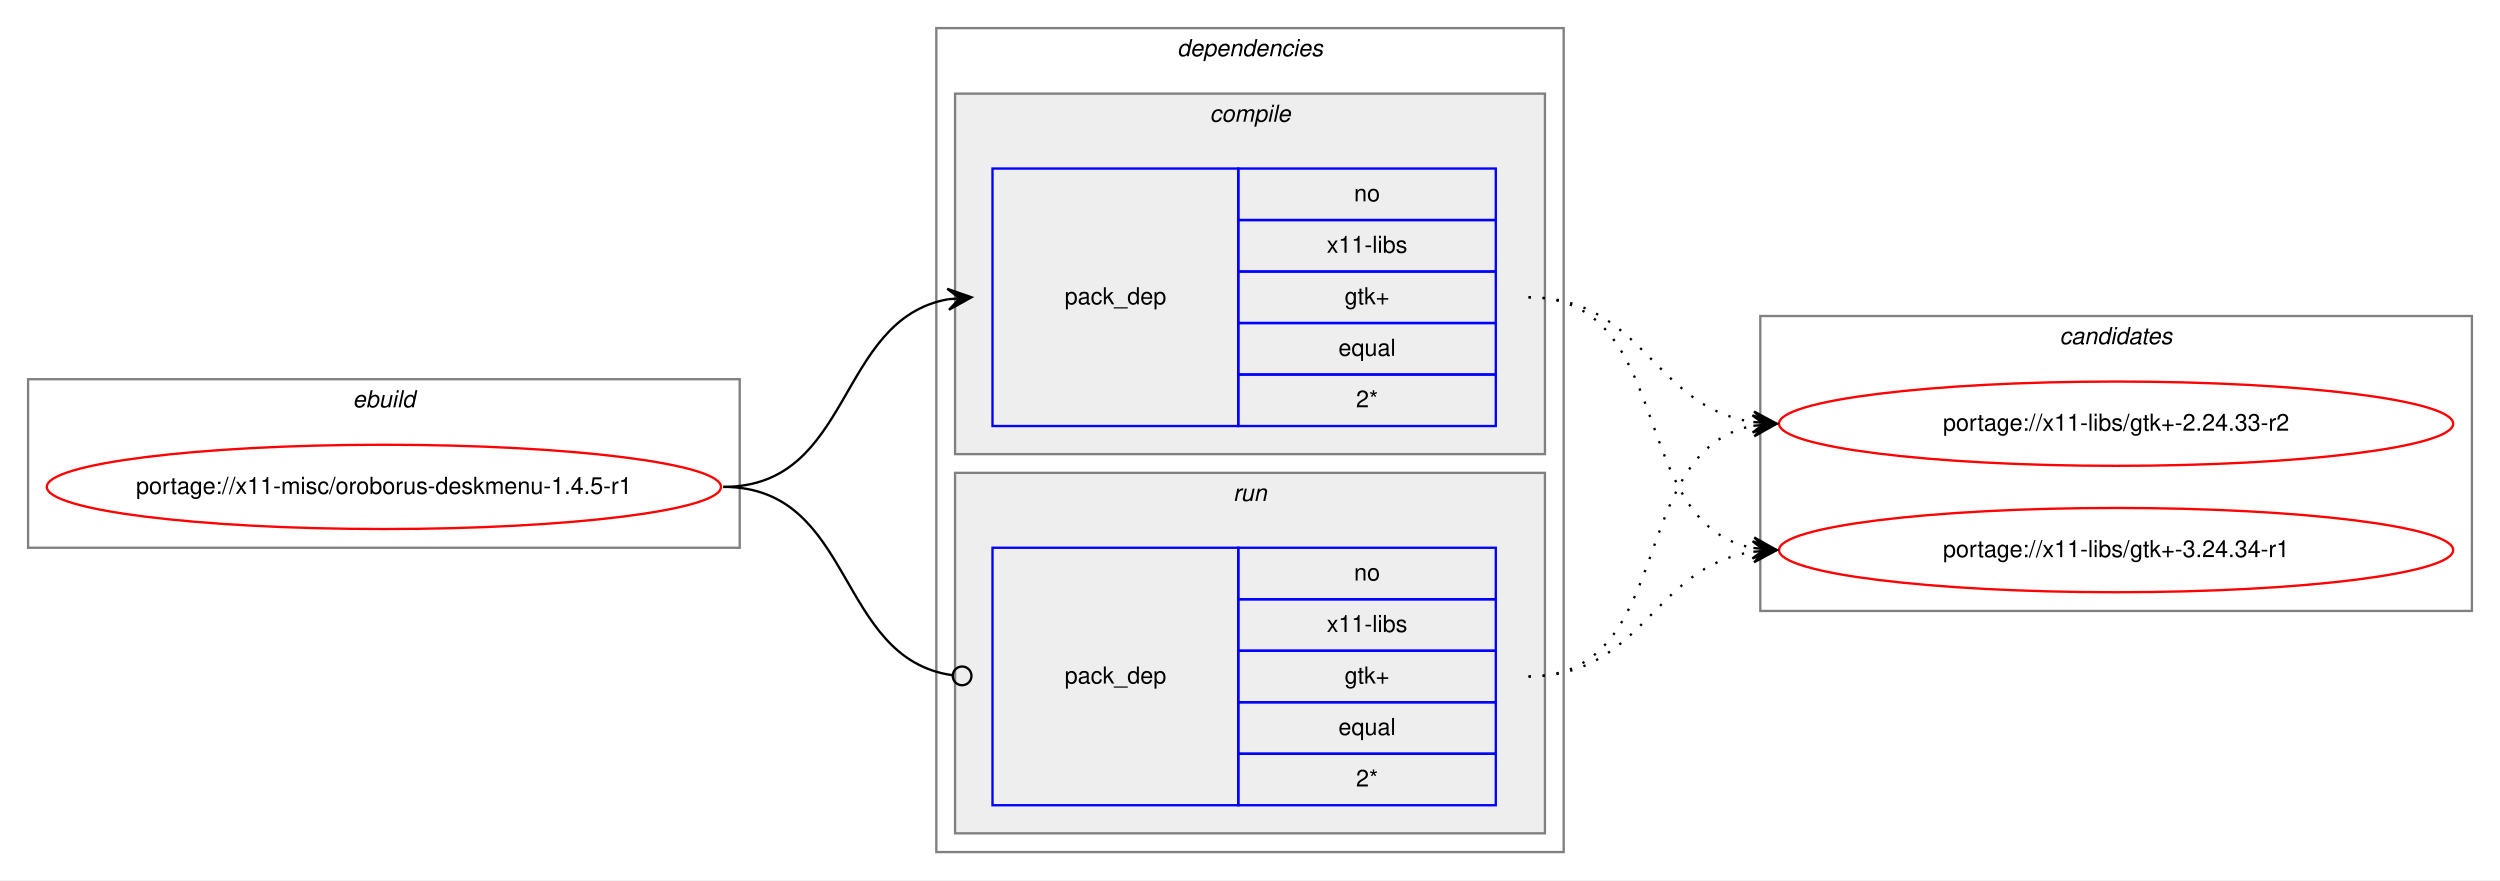
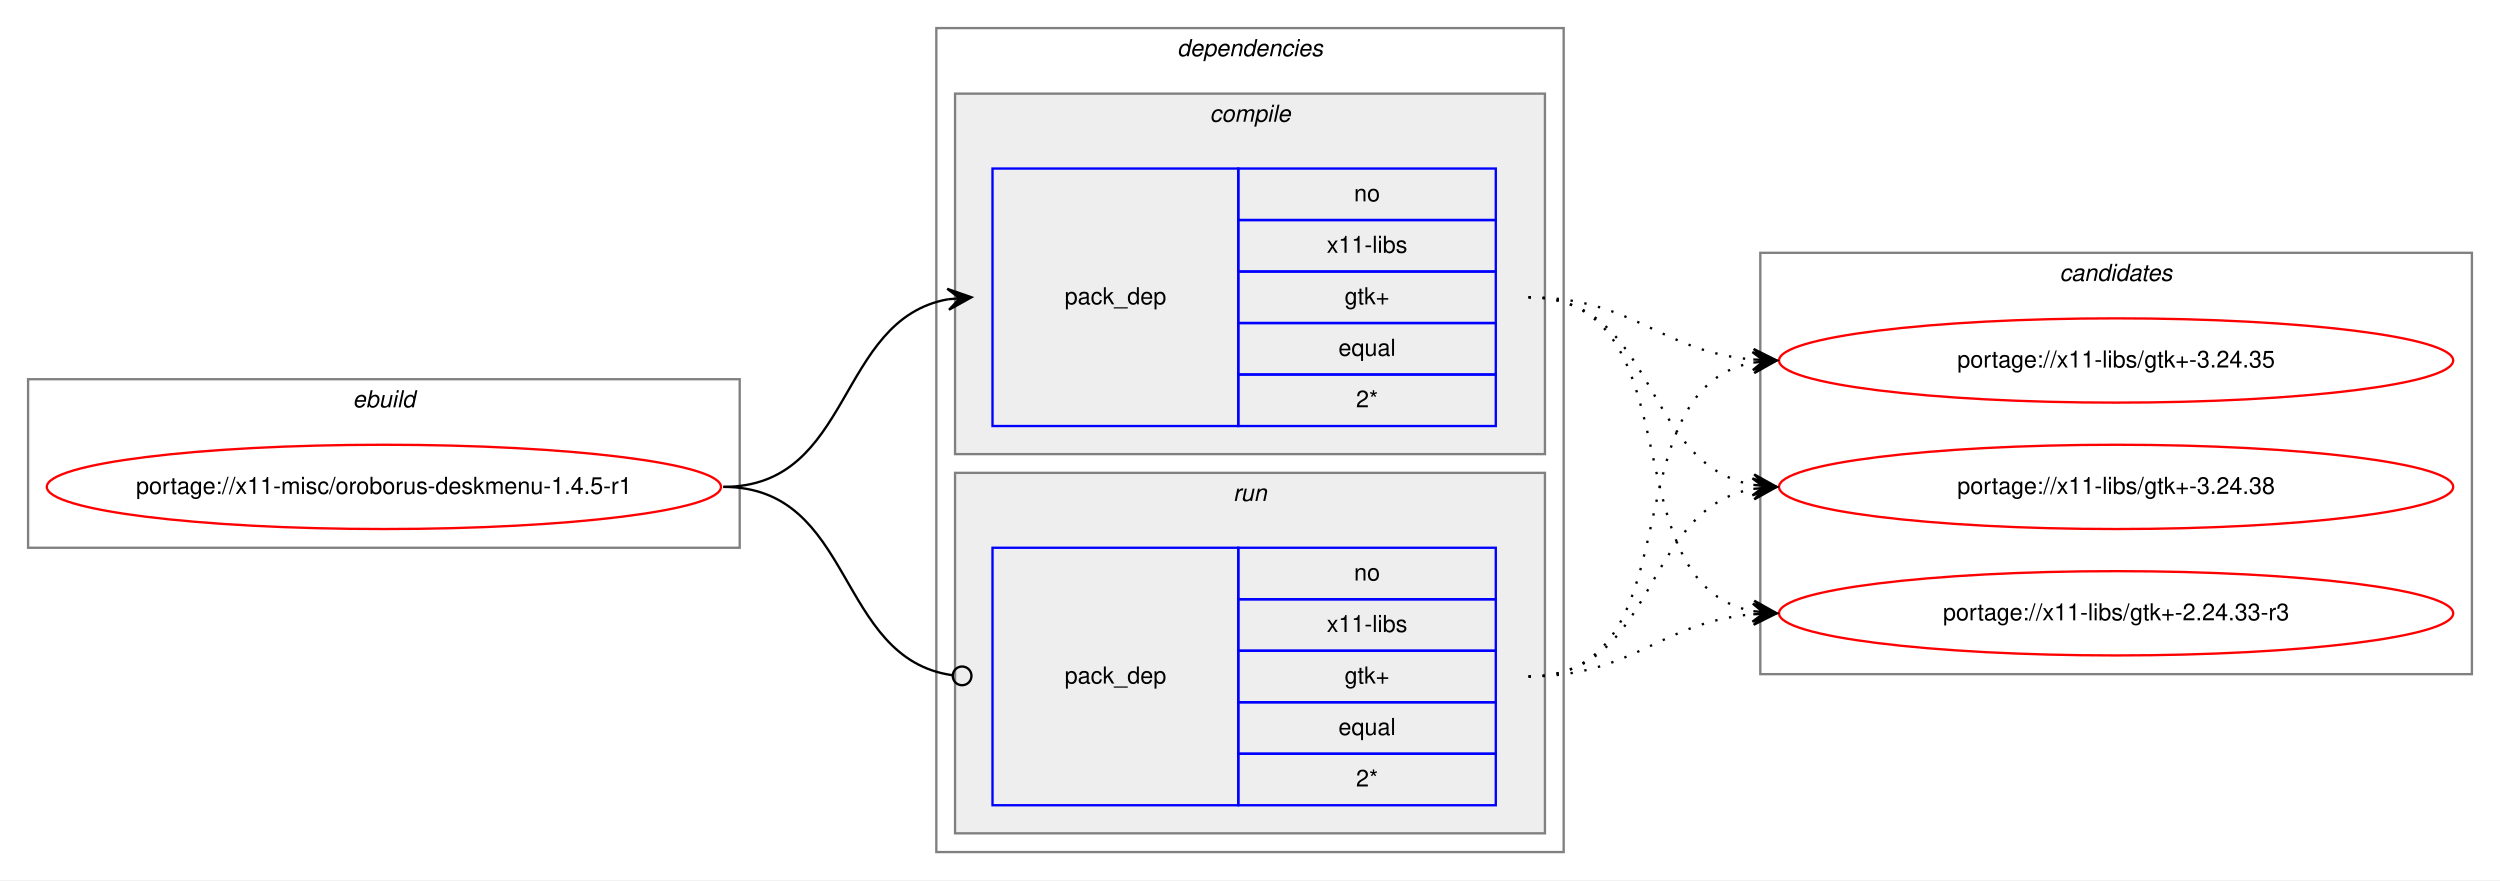
<svg xmlns="http://www.w3.org/2000/svg" xmlns:xlink="http://www.w3.org/1999/xlink" width="1068pt" height="376pt" viewBox="0.00 0.00 1068.00 376.00">
  <g id="graph0" class="graph" transform="scale(1 1) rotate(0) translate(4 372)">
    <polygon fill="white" stroke="transparent" points="-4,4 -4,-372 1064,-372 1064,4 -4,4" />
    <g id="clust1" class="cluster">
      <polygon fill="none" stroke="gray" points="8,-138 8,-210 312,-210 312,-138 8,-138" />
      <text text-anchor="start" x="146.66" y="-198" font-family="Helvetica,sans-Serif" font-style="italic" font-size="10.00">ebuild</text>
    </g>
    <g id="clust2" class="cluster">
      <polygon fill="none" stroke="gray" points="396,-8 396,-360 664,-360 664,-8 396,-8" />
      <text text-anchor="start" x="498.88" y="-348" font-family="Helvetica,sans-Serif" font-style="italic" font-size="10.00">dependencies</text>
    </g>
    <g id="clust3" class="cluster">
      <polygon fill="#eeeeee" stroke="gray" points="404,-178 404,-332 656,-332 656,-178 404,-178" />
      <text text-anchor="start" x="512.78" y="-320" font-family="Helvetica,sans-Serif" font-style="italic" font-size="10.00">compile</text>
    </g>
    <g id="clust6" class="cluster">
      <polygon fill="#eeeeee" stroke="gray" points="404,-16 404,-170 656,-170 656,-16 404,-16" />
      <text text-anchor="start" x="522.78" y="-158" font-family="Helvetica,sans-Serif" font-style="italic" font-size="10.00">run</text>
    </g>
    <g id="clust8" class="cluster">
-       <polygon fill="none" stroke="gray" points="748,-111 748,-237 1052,-237 1052,-111 748,-111" />
-       <text text-anchor="start" x="875.82" y="-225" font-family="Helvetica,sans-Serif" font-style="italic" font-size="10.00">candidates</text>
+       <polygon fill="none" stroke="gray" points="748,-84 748,-264 1052,-264 1052,-84 748,-84" />
+       <text text-anchor="start" x="875.82" y="-252" font-family="Helvetica,sans-Serif" font-style="italic" font-size="10.00">candidates</text>
    </g>
    <g id="node1" class="node">
      <g id="a_node1">
        <a xlink:href="../x11-misc/oroborus-deskmenu-1.4.5-r1.svg" xlink:title="portage://x11-misc/oroborus-deskmenu-1.4.5-r1">
          <ellipse fill="none" stroke="red" cx="160" cy="-164" rx="144" ry="18" />
          <text text-anchor="middle" x="160" y="-161" font-family="Helvetica,sans-Serif" font-size="10.00">portage://x11-misc/oroborus-deskmenu-1.4.5-r1</text>
        </a>
      </g>
    </g>
    <g id="node2" class="node">
      <polygon fill="none" stroke="blue" points="420,-190 420,-300 525,-300 525,-190 420,-190" />
      <text text-anchor="start" x="450.82" y="-242" font-family="Helvetica,sans-Serif" font-size="10.00">pack_dep</text>
      <polygon fill="none" stroke="blue" points="525,-278 525,-300 635,-300 635,-278 525,-278" />
      <text text-anchor="start" x="574.44" y="-286" font-family="Helvetica,sans-Serif" font-size="10.00">no</text>
      <polygon fill="none" stroke="blue" points="525,-256 525,-278 635,-278 635,-256 525,-256" />
      <text text-anchor="start" x="562.78" y="-264" font-family="Helvetica,sans-Serif" font-size="10.00">x11-libs</text>
      <polygon fill="none" stroke="blue" points="525,-234 525,-256 635,-256 635,-234 525,-234" />
      <text text-anchor="start" x="570.41" y="-242" font-family="Helvetica,sans-Serif" font-size="10.00">gtk+</text>
      <polygon fill="none" stroke="blue" points="525,-212 525,-234 635,-234 635,-212 525,-212" />
      <text text-anchor="start" x="567.77" y="-220" font-family="Helvetica,sans-Serif" font-size="10.00">equal</text>
      <polygon fill="none" stroke="blue" points="525,-190 525,-212 635,-212 635,-190 525,-190" />
      <text text-anchor="start" x="575.28" y="-198" font-family="Helvetica,sans-Serif" font-size="10.00">2*</text>
    </g>
    <g id="edge1" class="edge">
      <path fill="none" stroke="black" d="M305,-164C360.7,-164 352.97,-235.49 400.99,-244.15" />
      <polygon fill="black" stroke="black" points="411,-245 400.65,-248.63 406.02,-244.57 401.04,-244.15 401.04,-244.15 401.04,-244.15 406.02,-244.57 401.42,-239.67 411,-245 411,-245" />
    </g>
    <g id="node3" class="node">
      <polygon fill="none" stroke="blue" points="420,-28 420,-138 525,-138 525,-28 420,-28" />
      <text text-anchor="start" x="450.82" y="-80" font-family="Helvetica,sans-Serif" font-size="10.00">pack_dep</text>
      <polygon fill="none" stroke="blue" points="525,-116 525,-138 635,-138 635,-116 525,-116" />
      <text text-anchor="start" x="574.44" y="-124" font-family="Helvetica,sans-Serif" font-size="10.00">no</text>
      <polygon fill="none" stroke="blue" points="525,-94 525,-116 635,-116 635,-94 525,-94" />
      <text text-anchor="start" x="562.78" y="-102" font-family="Helvetica,sans-Serif" font-size="10.00">x11-libs</text>
      <polygon fill="none" stroke="blue" points="525,-72 525,-94 635,-94 635,-72 525,-72" />
      <text text-anchor="start" x="570.41" y="-80" font-family="Helvetica,sans-Serif" font-size="10.00">gtk+</text>
      <polygon fill="none" stroke="blue" points="525,-50 525,-72 635,-72 635,-50 525,-50" />
      <text text-anchor="start" x="567.77" y="-58" font-family="Helvetica,sans-Serif" font-size="10.00">equal</text>
      <polygon fill="none" stroke="blue" points="525,-28 525,-50 635,-50 635,-28 525,-28" />
      <text text-anchor="start" x="575.28" y="-36" font-family="Helvetica,sans-Serif" font-size="10.00">2*</text>
    </g>
    <g id="edge2" class="edge">
      <path fill="none" stroke="black" d="M305,-164C361.4,-164 352.77,-90.72 402.81,-83.56" />
      <ellipse fill="none" stroke="black" cx="407.01" cy="-83.27" rx="4" ry="4" />
    </g>
    <g id="node4" class="node">
      <g id="a_node4">
-         <a xlink:href="../x11-libs/gtk+-2.24.33-r2.svg" xlink:title="portage://x11-libs/gtk+-2.24.33-r2">
-           <ellipse fill="none" stroke="red" cx="900" cy="-191" rx="144" ry="18" />
-           <text text-anchor="middle" x="900" y="-188" font-family="Helvetica,sans-Serif" font-size="10.00">portage://x11-libs/gtk+-2.24.33-r2</text>
+         <a xlink:href="../x11-libs/gtk+-2.24.33-r3.svg" xlink:title="portage://x11-libs/gtk+-2.24.33-r3">
+           <ellipse fill="none" stroke="red" cx="900" cy="-110" rx="144" ry="18" />
+           <text text-anchor="middle" x="900" y="-107" font-family="Helvetica,sans-Serif" font-size="10.00">portage://x11-libs/gtk+-2.24.33-r3</text>
        </a>
      </g>
    </g>
    <g id="edge3" class="edge">
-       <path fill="none" stroke="black" stroke-dasharray="1,5" d="M649,-245C698.26,-245 701.85,-198.13 744.86,-191.72" />
-       <polygon fill="black" stroke="black" points="755,-191 745.35,-196.2 750.01,-191.36 745.03,-191.71 745.03,-191.71 745.03,-191.71 750.01,-191.36 744.71,-187.22 755,-191 755,-191" />
+       <path fill="none" stroke="black" stroke-dasharray="1,5" d="M649,-245C721.56,-245 682.97,-122.86 744.68,-110.93" />
+       <polygon fill="black" stroke="black" points="755,-110 745.45,-115.38 750.02,-110.45 745.04,-110.9 745.04,-110.9 745.04,-110.9 750.02,-110.45 744.64,-106.42 755,-110 755,-110" />
    </g>
    <g id="node5" class="node">
      <g id="a_node5">
-         <a xlink:href="../x11-libs/gtk+-3.24.34-r1.svg" xlink:title="portage://x11-libs/gtk+-3.24.34-r1">
-           <ellipse fill="none" stroke="red" cx="900" cy="-137" rx="144" ry="18" />
-           <text text-anchor="middle" x="900" y="-134" font-family="Helvetica,sans-Serif" font-size="10.00">portage://x11-libs/gtk+-3.24.34-r1</text>
+         <a xlink:href="../x11-libs/gtk+-3.24.35.svg" xlink:title="portage://x11-libs/gtk+-3.24.35">
+           <ellipse fill="none" stroke="red" cx="900" cy="-218" rx="144" ry="18" />
+           <text text-anchor="middle" x="900" y="-215" font-family="Helvetica,sans-Serif" font-size="10.00">portage://x11-libs/gtk+-3.24.35</text>
        </a>
      </g>
    </g>
    <g id="edge4" class="edge">
-       <path fill="none" stroke="black" stroke-dasharray="1,5" d="M649,-245C712.58,-245 690.58,-148.49 744.79,-137.93" />
-       <polygon fill="black" stroke="black" points="755,-137 745.45,-142.39 750.02,-137.46 745.04,-137.91 745.04,-137.91 745.04,-137.91 750.02,-137.46 744.63,-133.43 755,-137 755,-137" />
+       <path fill="none" stroke="black" stroke-dasharray="1,5" d="M649,-245C694.01,-245 704.86,-221.86 744.8,-218.42" />
+       <polygon fill="black" stroke="black" points="755,-218 745.2,-222.91 750,-218.21 745.01,-218.42 745.01,-218.42 745.01,-218.42 750,-218.21 744.82,-213.92 755,-218 755,-218" />
+     </g>
+     <g id="node6" class="node">
+       <g id="a_node6">
+         <a xlink:href="../x11-libs/gtk+-3.24.38.svg" xlink:title="portage://x11-libs/gtk+-3.24.38">
+           <ellipse fill="none" stroke="red" cx="900" cy="-164" rx="144" ry="18" />
+           <text text-anchor="middle" x="900" y="-161" font-family="Helvetica,sans-Serif" font-size="10.00">portage://x11-libs/gtk+-3.24.38</text>
+         </a>
+       </g>
    </g>
    <g id="edge5" class="edge">
-       <path fill="none" stroke="black" stroke-dasharray="1,5" d="M649,-83C712.58,-83 690.58,-179.51 744.79,-190.07" />
-       <polygon fill="black" stroke="black" points="755,-191 744.63,-194.57 750.02,-190.54 745.04,-190.09 745.04,-190.09 745.04,-190.09 750.02,-190.54 745.45,-185.61 755,-191 755,-191" />
+       <path fill="none" stroke="black" stroke-dasharray="1,5" d="M649,-245C704.7,-245 696.97,-173.51 744.99,-164.85" />
+       <polygon fill="black" stroke="black" points="755,-164 745.42,-169.33 750.02,-164.43 745.04,-164.85 745.04,-164.85 745.04,-164.85 750.02,-164.43 744.65,-160.37 755,-164 755,-164" />
    </g>
    <g id="edge6" class="edge">
-       <path fill="none" stroke="black" stroke-dasharray="1,5" d="M649,-83C698.26,-83 701.85,-129.87 744.86,-136.28" />
-       <polygon fill="black" stroke="black" points="755,-137 744.71,-140.78 750.01,-136.64 745.03,-136.29 745.03,-136.29 745.03,-136.29 750.01,-136.64 745.35,-131.8 755,-137 755,-137" />
+       <path fill="none" stroke="black" stroke-dasharray="1,5" d="M649,-83C694.01,-83 704.86,-106.14 744.8,-109.58" />
+       <polygon fill="black" stroke="black" points="755,-110 744.82,-114.08 750,-109.79 745.01,-109.58 745.01,-109.58 745.01,-109.58 750,-109.79 745.2,-105.09 755,-110 755,-110" />
+     </g>
+     <g id="edge7" class="edge">
+       <path fill="none" stroke="black" stroke-dasharray="1,5" d="M649,-83C721.56,-83 682.97,-205.14 744.68,-217.07" />
+       <polygon fill="black" stroke="black" points="755,-218 744.64,-221.58 750.02,-217.55 745.04,-217.1 745.04,-217.1 745.04,-217.1 750.02,-217.55 745.45,-212.62 755,-218 755,-218" />
+     </g>
+     <g id="edge8" class="edge">
+       <path fill="none" stroke="black" stroke-dasharray="1,5" d="M649,-83C704.7,-83 696.97,-154.49 744.99,-163.15" />
+       <polygon fill="black" stroke="black" points="755,-164 744.65,-167.63 750.02,-163.57 745.04,-163.15 745.04,-163.15 745.04,-163.15 750.02,-163.57 745.42,-158.67 755,-164 755,-164" />
    </g>
  </g>
</svg>
